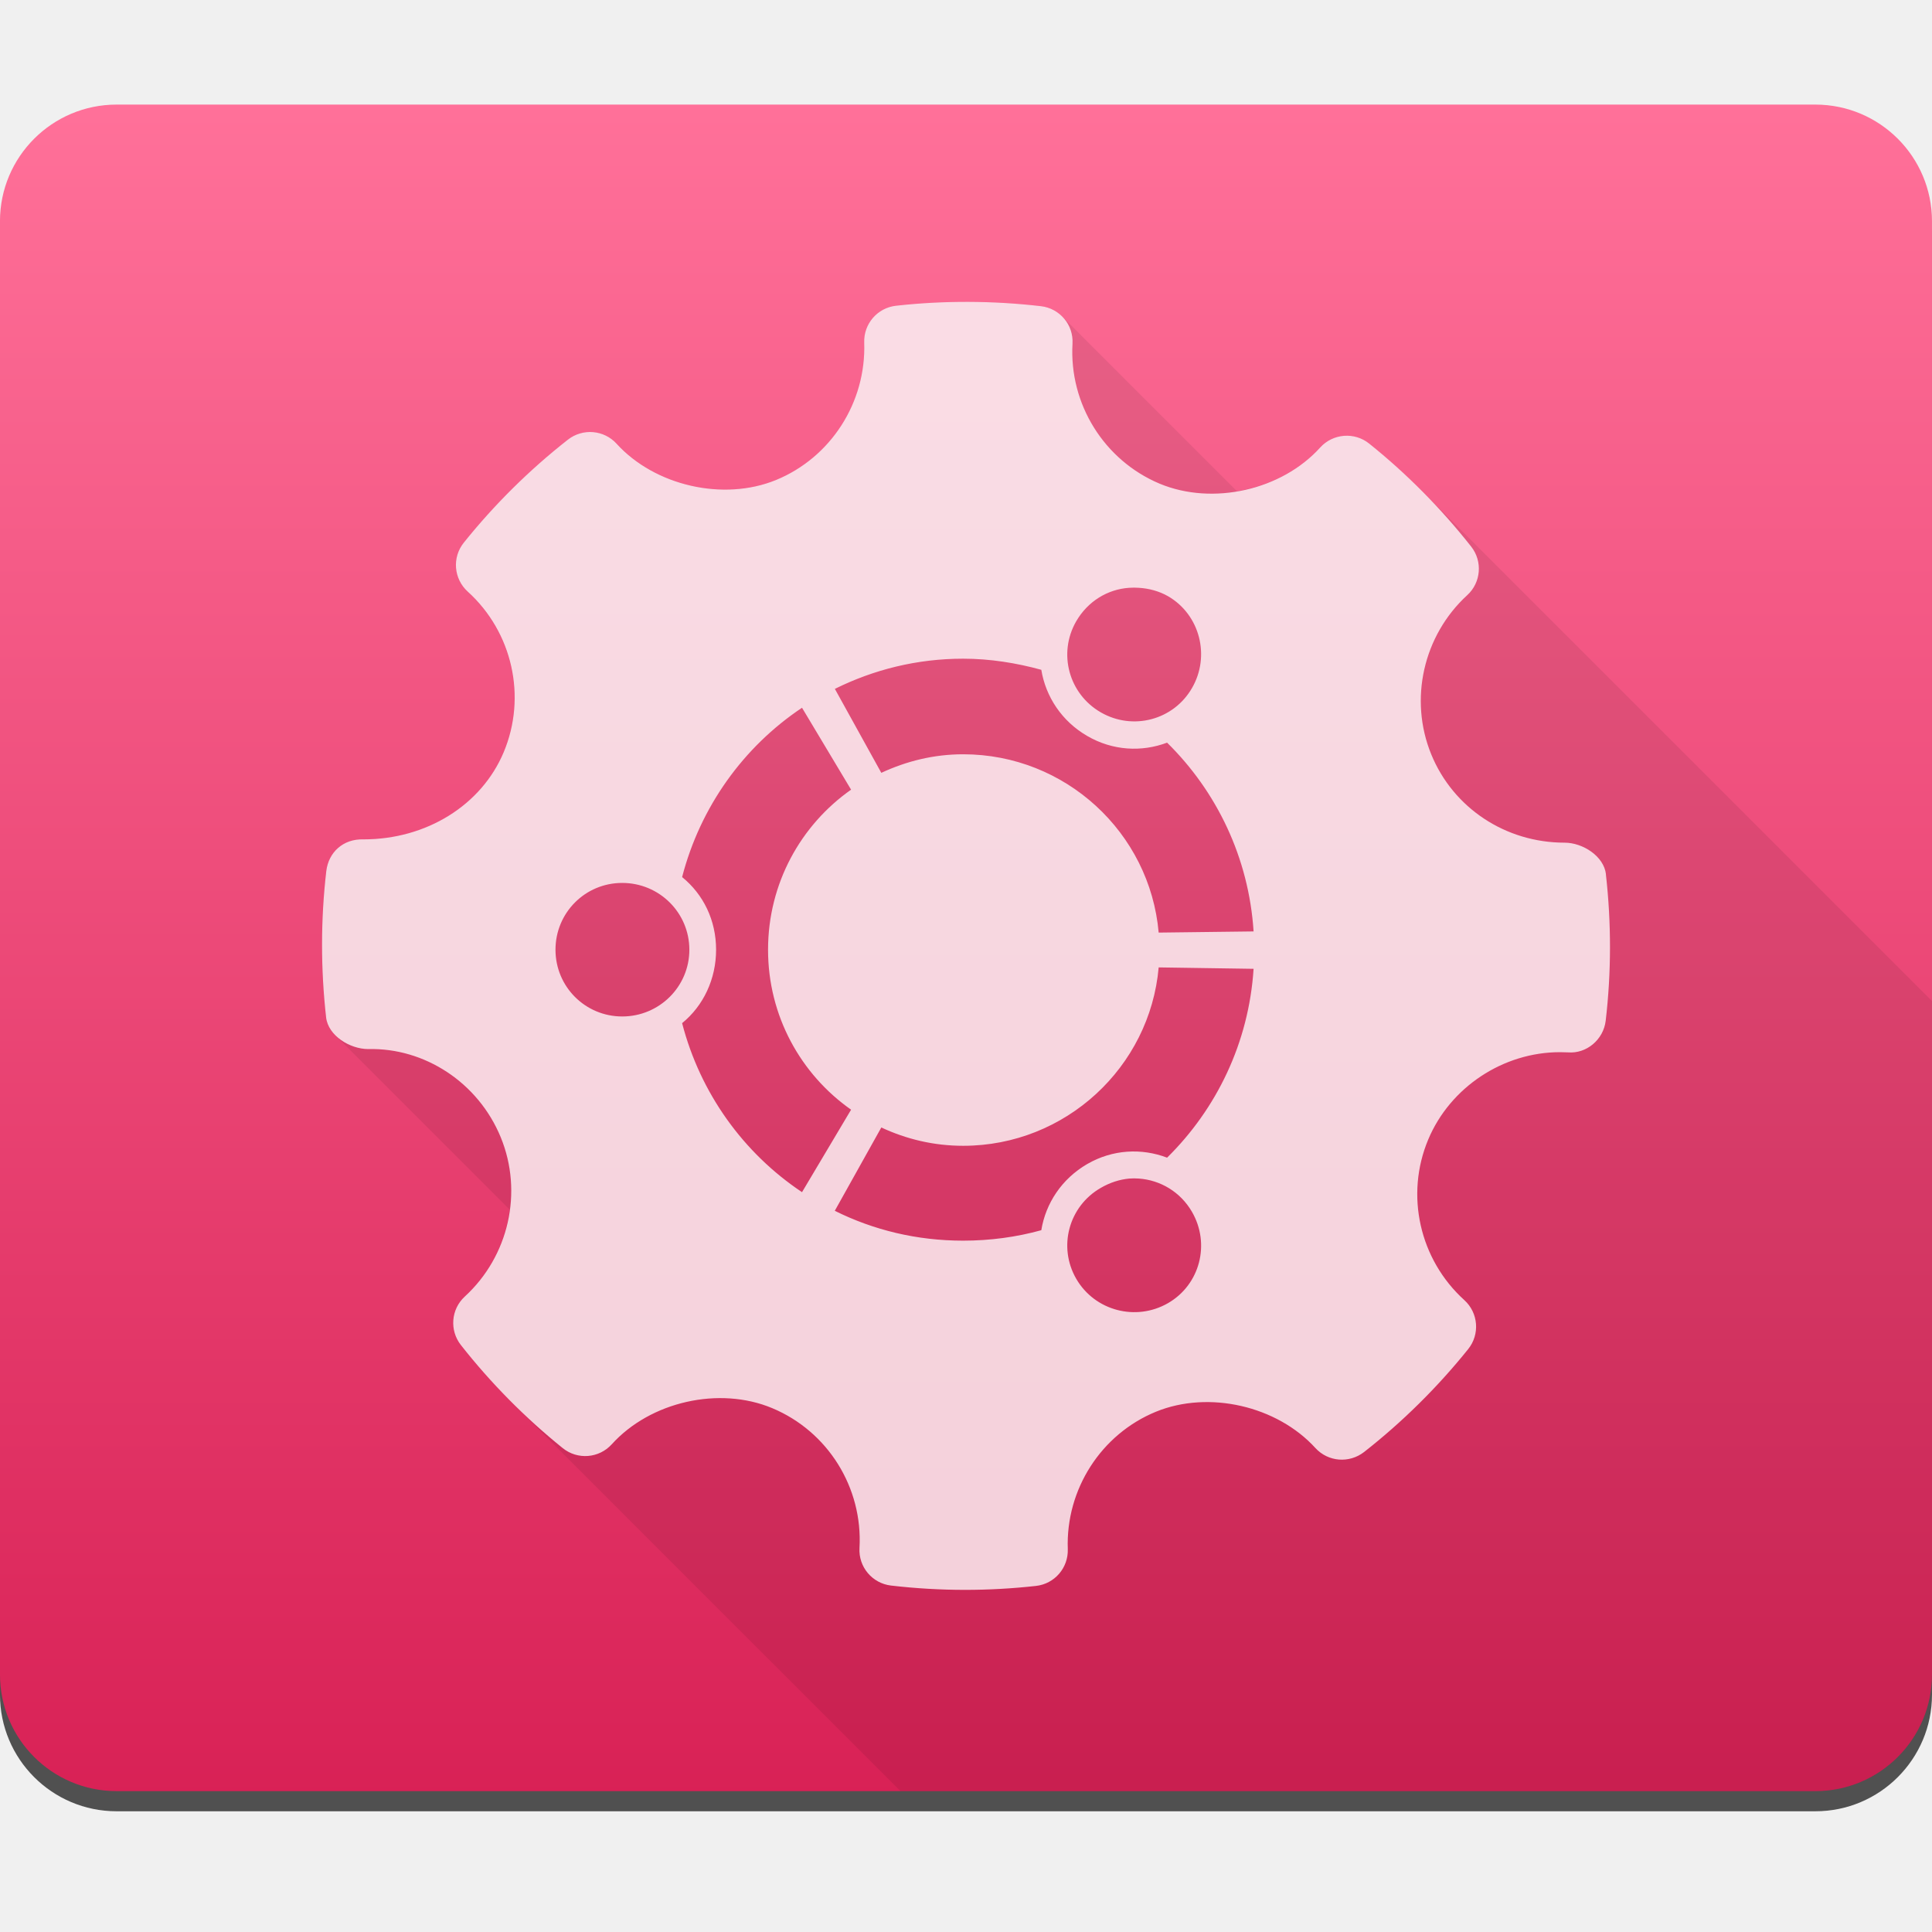
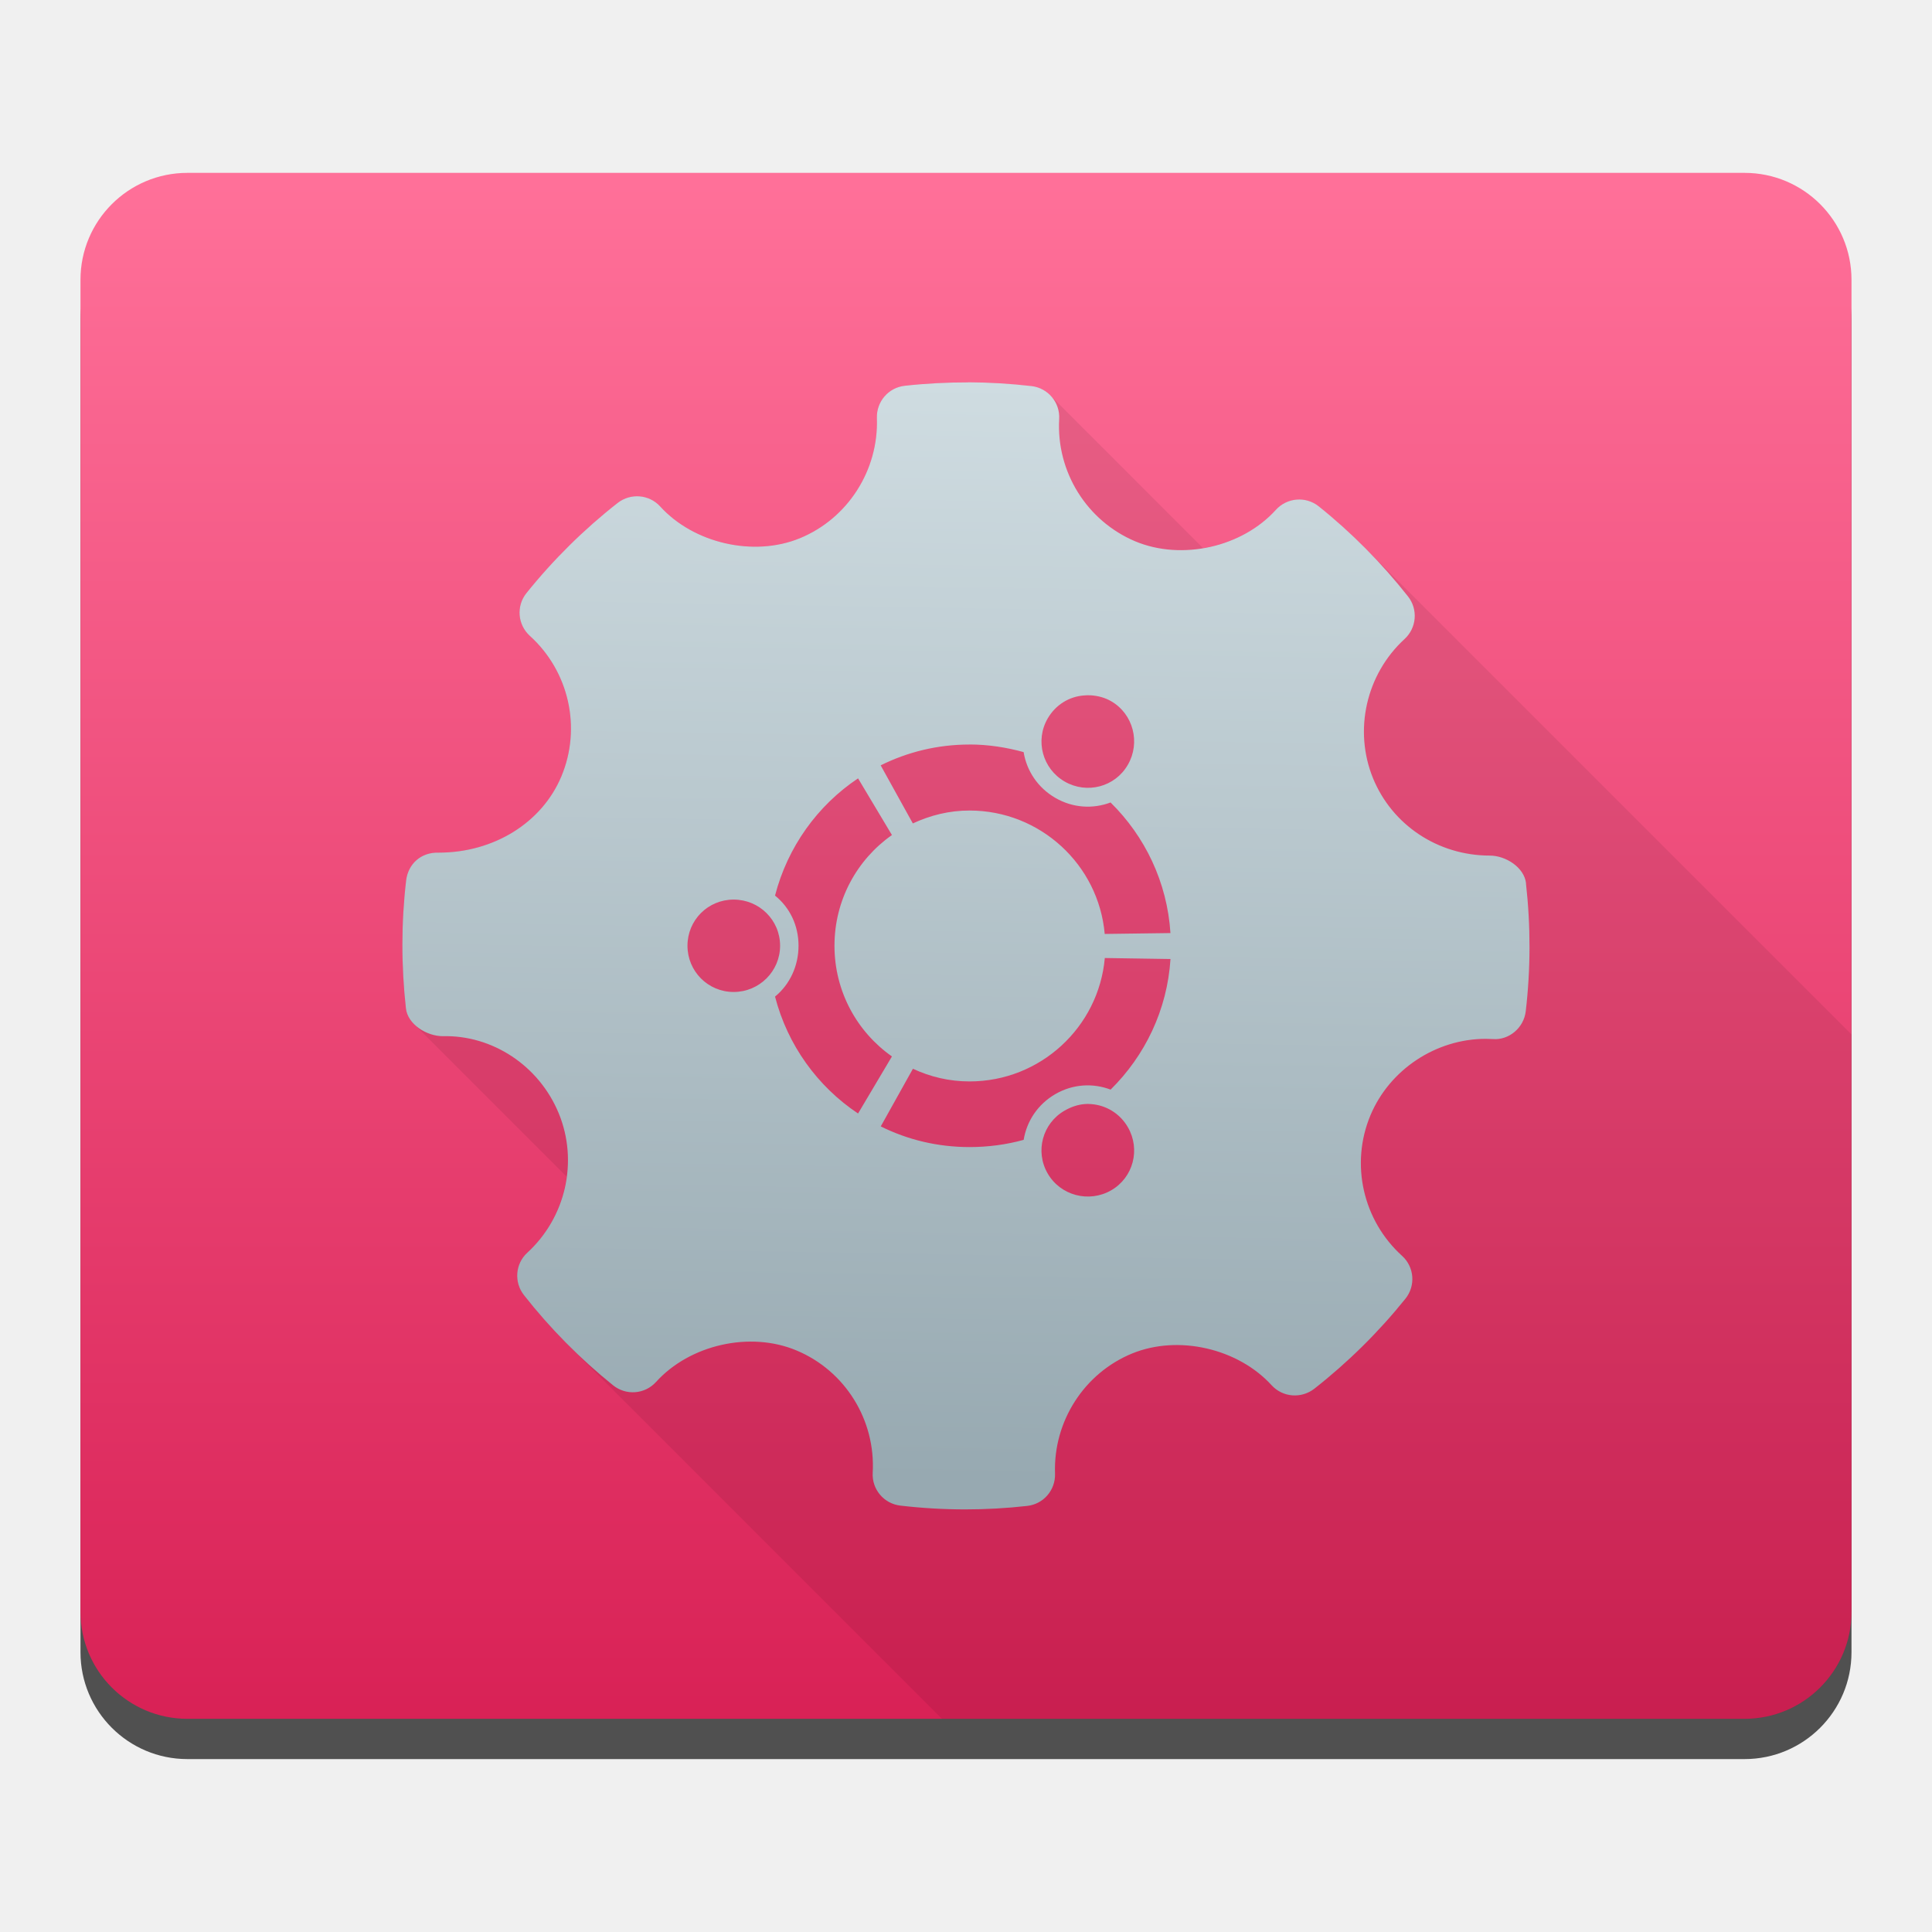
<svg xmlns="http://www.w3.org/2000/svg" xmlns:ns1="http://www.openswatchbook.org/uri/2009/osb" xmlns:xlink="http://www.w3.org/1999/xlink" width="48" height="48" id="svg5453" version="1.1">
  <defs id="defs5455">
    <linearGradient id="linearGradient5172">
      <stop style="stop-color:#d71e53;stop-opacity:1" offset="0" id="stop5174" />
      <stop style="stop-color:#ff7099;stop-opacity:1" offset="1" id="stop5176" />
    </linearGradient>
    <linearGradient id="linearGradient4232">
      <stop id="stop4234-0" offset="0" style="stop-color:#3889e9;stop-opacity:1" />
      <stop id="stop4236" offset="1" style="stop-color:#5ea5fb;stop-opacity:1" />
    </linearGradient>
    <style type="text/css" id="current-color-scheme">.ColorScheme-Text {
        color:#31363b;
      }
      .ColorScheme-Background{
        color:#eff0f1;
      }
      .ColorScheme-ViewText {
        color:#31363b;
      }
      .ColorScheme-ViewBackground{
        color:#fcfcfc;
      }
      .ColorScheme-ViewHover {
        color:#3daee9;
      }
      .ColorScheme-ViewFocus{
        color:#3daee9;
      }
      .ColorScheme-ButtonText {
        color:#31363b;
      }
      .ColorScheme-ButtonBackground{
        color:#eff0f1;
      }
      .ColorScheme-ButtonHover {
        color:#3daee9;
      }
      .ColorScheme-ButtonFocus{
        color:#3daee9;
      }</style>
    <style type="text/css" id="current-color-scheme-8">.ColorScheme-Text {
        color:#31363b;
      }
      .ColorScheme-Background{
        color:#eff0f1;
      }
      .ColorScheme-ViewText {
        color:#31363b;
      }
      .ColorScheme-ViewBackground{
        color:#fcfcfc;
      }
      .ColorScheme-ViewHover {
        color:#3daee9;
      }
      .ColorScheme-ViewFocus{
        color:#3daee9;
      }
      .ColorScheme-ButtonText {
        color:#31363b;
      }
      .ColorScheme-ButtonBackground{
        color:#eff0f1;
      }
      .ColorScheme-ButtonHover {
        color:#3daee9;
      }
      .ColorScheme-ButtonFocus{
        color:#3daee9;
      }</style>
    <style type="text/css" id="current-color-scheme-7">.ColorScheme-Text {
        color:#31363b;
      }
      .ColorScheme-Background{
        color:#eff0f1;
      }
      .ColorScheme-ViewText {
        color:#31363b;
      }
      .ColorScheme-ViewBackground{
        color:#fcfcfc;
      }
      .ColorScheme-ViewHover {
        color:#3daee9;
      }
      .ColorScheme-ViewFocus{
        color:#3daee9;
      }
      .ColorScheme-ButtonText {
        color:#31363b;
      }
      .ColorScheme-ButtonBackground{
        color:#eff0f1;
      }
      .ColorScheme-ButtonHover {
        color:#3daee9;
      }
      .ColorScheme-ButtonFocus{
        color:#3daee9;
      }</style>
    <linearGradient ns1:paint="gradient" id="linearGradient4207">
      <stop id="stop3371" offset="0" style="stop-color:#3498db;stop-opacity:1;" />
      <stop id="stop3373" offset="1" style="stop-color:#3498db;stop-opacity:0;" />
    </linearGradient>
    <linearGradient id="linearGradient8311-06">
      <stop offset="0" style="stop-color:#a9a3d4;stop-opacity:1" id="stop8313-6" />
      <stop id="stop4462" style="stop-color:#87baff;stop-opacity:1" offset="0.47" />
      <stop offset="1" style="stop-color:#89ec85;stop-opacity:1" id="stop8315-2" />
    </linearGradient>
-     <linearGradient y2="503.798" x2="469.571" y1="542.798" x1="469.571" gradientTransform="matrix(1.019739,0,0,1.019739,-133.6772,-7.779655)" gradientUnits="userSpaceOnUse" id="linearGradient4290" xlink:href="#linearGradient5172" />
    <linearGradient gradientTransform="matrix(1.568252,0,0,1.568252,-284.9222,-309.081)" gradientUnits="userSpaceOnUse" y2="517.798" x2="399.571" y1="545.798" x1="399.571" id="linearGradient3426-3" xlink:href="#linearGradient4232" />
+     <linearGradient xlink:href="#linearGradient5172" id="linearGradient4290-3" gradientUnits="userSpaceOnUse" gradientTransform="matrix(0.9347609,0,0,0.9347609,-48.73248,33.46738)" x1="469.571" y1="542.798" x2="469.571" y2="503.798" />
+     <linearGradient id="linearGradient4501">
+       <stop style="stop-color:#ff6835;stop-opacity:1" offset="0" id="stop4503" />
+       <stop style="stop-color:#ff956f;stop-opacity:1" offset="1" id="stop4505" />
+     </linearGradient>
+     <linearGradient xlink:href="#linearGradient4232" id="linearGradient3426" x1="399.571" y1="545.798" x2="399.571" y2="517.798" gradientUnits="userSpaceOnUse" gradientTransform="matrix(1.568252,0,0,1.568252,-239.725,-311.7253)" />
+     <linearGradient xlink:href="#linearGradient4180" id="linearGradient6311" x1="23.527" y1="39.176" x2="24.064" y2="8" gradientUnits="userSpaceOnUse" gradientTransform="matrix(0.8005081,0,0,0.8004722,369.2781,502.5907)" />
+     <linearGradient id="linearGradient4180">
+       <stop style="stop-color:#97a9b1;stop-opacity:1" offset="0" id="stop4182" />
+       <stop style="stop-color:#cfdce1;stop-opacity:1" offset="1" id="stop4184" />
+     </linearGradient>
+     <linearGradient xlink:href="#linearGradient4232" id="linearGradient5213" gradientUnits="userSpaceOnUse" gradientTransform="matrix(1.568252,0,0,1.568252,-287.6397,-315.3138)" x1="399.571" y1="545.798" x2="399.571" y2="517.798" />
  </defs>
  <g id="layer1" transform="translate(-384.5714,-499.798)" style="display:inline">
    <g id="g4471" transform="matrix(1.093122,0,0,1.093122,33.31037,-50.48605)">
      <g id="layer1-39" transform="matrix(1.544482,0,0,1.544482,-275.3843,-295.8085)" />
-       <path style="clip-rule:evenodd;fill:#ffffff;fill-opacity:0.847;fill-rule:evenodd;stroke-width:1.317;stroke-miterlimit:4;stroke-dasharray:none" d="m 357.838,523.736 c -0.046,-0.411 -0.526,-0.721 -0.941,-0.721 -1.341,0 -2.532,-0.788 -3.031,-2.006 -0.51,-1.248 -0.181,-2.703 0.819,-3.62 0.315,-0.288 0.353,-0.769 0.089,-1.104 -0.687,-0.872 -1.467,-1.659 -2.319,-2.342 -0.334,-0.268 -0.823,-0.23 -1.112,0.09 -0.872,0.966 -2.44,1.325 -3.651,0.82 -1.26,-0.53 -2.055,-1.807 -1.977,-3.178 0.026,-0.431 -0.289,-0.805 -0.718,-0.855 -1.093,-0.126 -2.196,-0.13 -3.293,-0.009 -0.424,0.047 -0.739,0.412 -0.725,0.837 0.048,1.357 -0.757,2.612 -2.004,3.123 -1.196,0.489 -2.753,0.133 -3.623,-0.825 -0.288,-0.315 -0.769,-0.354 -1.105,-0.093 -0.877,0.688 -1.675,1.476 -2.368,2.341 -0.27,0.336 -0.23,0.823 0.087,1.113 1.019,0.923 1.348,2.39 0.818,3.652 -0.505,1.203 -1.755,1.979 -3.185,1.979 -0.464,-0.015 -0.795,0.297 -0.845,0.719 -0.129,1.1 -0.13,2.22 -0.006,3.329 0.046,0.413 0.54,0.72 0.96,0.72 1.275,-0.033 2.498,0.757 3.012,2.006 0.512,1.248 0.183,2.702 -0.818,3.619 -0.313,0.288 -0.353,0.768 -0.089,1.103 0.68,0.866 1.461,1.655 2.316,2.343 0.335,0.27 0.823,0.232 1.114,-0.088 0.876,-0.969 2.443,-1.327 3.649,-0.821 1.263,0.528 2.058,1.805 1.98,3.177 -0.025,0.431 0.291,0.806 0.718,0.855 0.559,0.065 1.122,0.098 1.686,0.098 0.536,0 1.071,-0.029 1.607,-0.089 0.424,-0.047 0.739,-0.412 0.725,-0.838 -0.049,-1.356 0.757,-2.611 2.003,-3.121 1.205,-0.492 2.754,-0.132 3.625,0.825 0.289,0.315 0.768,0.353 1.105,0.092 0.876,-0.687 1.672,-1.474 2.368,-2.341 0.27,-0.335 0.232,-0.823 -0.087,-1.112 -1.019,-0.923 -1.349,-2.39 -0.82,-3.651 0.498,-1.187 1.7,-1.984 2.994,-1.984 l 0.181,0.005 c 0.42,0.034 0.806,-0.289 0.857,-0.718 0.129,-1.101 0.13,-2.22 0.007,-3.329 z" id="path6" />
-       <path d="m 347.221,517.223 c -0.075,-0.005 -0.149,-0.004 -0.223,7.5e-4 -0.487,0.034 -0.939,0.304 -1.201,0.76 -0.419,0.727 -0.168,1.652 0.561,2.072 0.727,0.419 1.653,0.175 2.072,-0.554 0.42,-0.725 0.18,-1.667 -0.548,-2.086 -0.205,-0.118 -0.435,-0.178 -0.661,-0.192 z m -3.992,1.612 c -1.052,0 -2.035,0.248 -2.917,0.686 l 1.057,1.908 c 0.569,-0.266 1.193,-0.422 1.861,-0.422 2.324,0 4.243,1.779 4.443,4.053 l 2.158,-0.027 c -0.108,-1.676 -0.841,-3.184 -1.966,-4.291 -0.58,0.217 -1.238,0.184 -1.815,-0.151 -0.577,-0.334 -0.943,-0.892 -1.043,-1.505 -0.563,-0.155 -1.165,-0.251 -1.776,-0.251 z m -3.663,1.115 c -1.332,0.89 -2.314,2.255 -2.726,3.849 0.482,0.392 0.773,0.978 0.773,1.65 0,0.667 -0.289,1.275 -0.773,1.669 0.412,1.593 1.394,2.953 2.726,3.842 l 1.115,-1.875 c -1.143,-0.804 -1.888,-2.133 -1.888,-3.637 0,-1.506 0.744,-2.833 1.888,-3.637 z m -4.086,3.98 c -0.842,0 -1.518,0.676 -1.518,1.518 0,0.839 0.676,1.518 1.518,1.518 0.842,0 1.526,-0.679 1.526,-1.518 0,-0.842 -0.683,-1.518 -1.526,-1.518 z m 12.192,1.921 c -0.2,2.271 -2.119,4.053 -4.443,4.053 -0.668,0 -1.291,-0.15 -1.861,-0.416 l -1.057,1.894 c 0.882,0.439 1.866,0.68 2.917,0.68 0.612,0 1.213,-0.082 1.776,-0.238 0.1,-0.612 0.465,-1.169 1.043,-1.504 0.579,-0.334 1.236,-0.366 1.815,-0.146 1.126,-1.108 1.859,-2.613 1.966,-4.291 z m -0.667,4.798 c -0.22,0.019 -0.443,0.092 -0.647,0.211 -0.729,0.418 -0.98,1.34 -0.561,2.066 0.421,0.73 1.357,0.974 2.085,0.555 0.728,-0.42 0.968,-1.346 0.548,-2.073 -0.263,-0.455 -0.721,-0.724 -1.208,-0.758 -0.073,-0.006 -0.144,-0.006 -0.217,0 z" id="rect4244" style="fill:#ec4978;fill-opacity:1" />
-       <rect ry="2.651" y="506.241" x="321.337" height="38.332" width="43.911" id="rect5089" style="opacity:1;fill:#000000;fill-opacity:0.667;stroke:none;stroke-width:2;stroke-linecap:round;stroke-linejoin:round;stroke-miterlimit:4;stroke-dasharray:none;stroke-opacity:1" />
-       <rect style="opacity:1;fill:url(#linearGradient4290);fill-opacity:1;stroke:none;stroke-width:2;stroke-linecap:round;stroke-linejoin:round;stroke-miterlimit:4;stroke-dasharray:none;stroke-opacity:1" id="rect4178" width="43.911" height="38.332" x="321.337" y="505.783" ry="2.651" />
-       <path style="clip-rule:evenodd;fill:#000000;fill-opacity:0.078;fill-rule:evenodd;stroke-width:1.317;stroke-miterlimit:4;stroke-dasharray:none" clip-path="none" d="M 24.064 7.5 C 23.464 7.498 22.861 7.529 22.262 7.596 C 21.798 7.647 21.455 8.047 21.471 8.512 C 21.523 9.995 20.643 11.367 19.279 11.926 C 18.032 12.435 16.429 12.102 15.457 11.162 L 15.291 10.994 C 14.974 10.677 14.467 10.645 14.111 10.922 C 13.152 11.674 12.281 12.537 11.523 13.482 C 11.237 13.839 11.269 14.349 11.588 14.668 L 11.619 14.697 L 11.781 14.859 L 11.793 14.873 C 12.765 15.886 13.06 17.387 12.514 18.689 C 11.961 20.005 10.595 20.854 9.031 20.854 C 8.524 20.837 8.163 21.177 8.107 21.639 C 7.967 22.841 7.964 24.066 8.1 25.277 C 8.118 25.445 8.206 25.596 8.33 25.721 L 12.662 30.053 C 12.554 30.863 12.176 31.636 11.547 32.213 C 11.205 32.527 11.161 33.052 11.449 33.418 C 11.839 33.915 12.261 34.388 12.707 34.834 L 22.373 44.5 L 45.102 44.5 C 46.707 44.5 48 43.207 48 41.602 L 48 24.871 L 35.297 12.168 C 34.89 11.761 34.461 11.377 34.016 11.02 C 33.651 10.727 33.115 10.769 32.799 11.119 C 32.275 11.699 31.522 12.07 30.73 12.203 L 26.389 7.861 C 26.252 7.724 26.068 7.632 25.861 7.607 C 25.264 7.538 24.665 7.502 24.064 7.5 z " transform="matrix(0.9148109,0,0,0.9148109,321.3374,503.4058)" id="path4566" />
      <circle style="opacity:1;fill:url(#linearGradient3426-3);fill-opacity:1;stroke:none;stroke-width:1.3;stroke-miterlimit:4;stroke-dasharray:none;stroke-dashoffset:0;stroke-opacity:1" id="ellipse4233-5" cx="343.275" cy="524.912" r="0" />
-       <path style="clip-rule:evenodd;opacity:1;fill:#ffffff;fill-opacity:0.784;fill-rule:evenodd;stroke-width:1.317;stroke-miterlimit:4;stroke-dasharray:none" d="M 24.064 7.5 C 23.464 7.498 22.861 7.529 22.262 7.596 C 21.798 7.647 21.455 8.047 21.471 8.512 C 21.523 9.995 20.643 11.367 19.279 11.926 C 17.971 12.46 16.27 12.07 15.318 11.023 C 15.004 10.679 14.478 10.636 14.111 10.922 C 13.152 11.674 12.281 12.537 11.523 13.482 C 11.228 13.85 11.272 14.381 11.619 14.697 C 12.733 15.706 13.092 17.31 12.514 18.689 C 11.961 20.005 10.595 20.854 9.031 20.854 C 8.524 20.837 8.163 21.177 8.107 21.639 C 7.967 22.841 7.966 24.066 8.102 25.277 C 8.152 25.729 8.692 26.064 9.15 26.064 C 10.544 26.029 11.88 26.89 12.441 28.256 C 13.001 29.62 12.641 31.21 11.547 32.213 C 11.205 32.527 11.163 33.052 11.451 33.418 C 12.195 34.365 13.048 35.226 13.982 35.979 C 14.349 36.274 14.881 36.233 15.199 35.883 C 16.156 34.824 17.869 34.433 19.188 34.986 C 20.569 35.564 21.439 36.96 21.354 38.459 C 21.326 38.93 21.671 39.339 22.139 39.393 C 22.75 39.464 23.364 39.5 23.98 39.5 C 24.566 39.5 25.153 39.467 25.738 39.402 C 26.202 39.351 26.545 38.952 26.529 38.486 C 26.476 37.004 27.357 35.632 28.719 35.074 C 30.035 34.536 31.73 34.931 32.682 35.977 C 32.998 36.321 33.52 36.361 33.889 36.076 C 34.846 35.326 35.716 34.465 36.477 33.518 C 36.772 33.151 36.73 32.617 36.381 32.301 C 35.267 31.292 34.906 29.689 35.484 28.311 C 36.028 27.013 37.343 26.141 38.758 26.141 L 38.957 26.146 C 39.416 26.184 39.837 25.83 39.893 25.361 C 40.034 24.158 40.035 22.934 39.898 21.723 L 39.9 21.723 C 39.85 21.273 39.325 20.936 38.871 20.936 C 37.405 20.936 36.104 20.074 35.559 18.742 C 35.001 17.378 35.36 15.789 36.453 14.787 C 36.797 14.473 36.839 13.946 36.551 13.58 C 35.8 12.627 34.947 11.766 34.016 11.02 C 33.651 10.727 33.115 10.769 32.799 11.119 C 31.845 12.175 30.132 12.568 28.809 12.016 C 27.431 11.436 26.561 10.039 26.646 8.541 C 26.674 8.07 26.331 7.662 25.861 7.607 C 25.264 7.538 24.665 7.502 24.064 7.5 z M 28.051 14.604 C 28.131 14.598 28.213 14.598 28.295 14.604 C 28.542 14.619 28.793 14.684 29.018 14.812 C 29.813 15.271 30.075 16.301 29.615 17.094 C 29.157 17.891 28.145 18.157 27.35 17.699 C 26.553 17.24 26.28 16.231 26.738 15.436 C 27.026 14.938 27.518 14.641 28.051 14.604 z M 23.93 16.365 C 24.598 16.365 25.256 16.472 25.871 16.641 C 25.981 17.311 26.381 17.92 27.012 18.285 C 27.643 18.652 28.363 18.689 28.996 18.451 C 30.227 19.661 31.027 21.309 31.145 23.141 L 28.787 23.17 C 28.568 20.684 26.47 18.74 23.93 18.74 C 23.2 18.74 22.519 18.911 21.896 19.201 L 20.742 17.115 C 21.706 16.637 22.78 16.365 23.93 16.365 z M 19.926 17.584 L 21.145 19.619 C 19.895 20.498 19.082 21.95 19.082 23.596 C 19.082 25.24 19.895 26.692 21.145 27.57 L 19.926 29.619 C 18.469 28.647 17.398 27.161 16.947 25.42 C 17.476 24.989 17.791 24.325 17.791 23.596 C 17.791 22.862 17.475 22.22 16.947 21.791 C 17.398 20.049 18.469 18.556 19.926 17.584 z M 15.459 21.936 C 16.38 21.936 17.127 22.676 17.127 23.596 C 17.127 24.513 16.38 25.254 15.459 25.254 C 14.539 25.254 13.801 24.513 13.801 23.596 C 13.801 22.676 14.539 21.936 15.459 21.936 z M 28.787 24.035 L 31.145 24.07 C 31.027 25.904 30.226 27.55 28.996 28.762 C 28.363 28.521 27.644 28.555 27.012 28.92 C 26.38 29.287 25.98 29.895 25.871 30.564 C 25.256 30.735 24.598 30.824 23.93 30.824 C 22.78 30.824 21.704 30.562 20.74 30.082 L 21.896 28.012 C 22.519 28.302 23.199 28.467 23.93 28.467 C 26.47 28.467 28.568 26.517 28.787 24.035 z M 28.059 29.281 C 28.139 29.275 28.215 29.275 28.295 29.281 C 28.828 29.319 29.328 29.612 29.615 30.109 C 30.075 30.905 29.814 31.918 29.018 32.377 C 28.222 32.835 27.198 32.567 26.738 31.77 C 26.28 30.976 26.553 29.968 27.35 29.512 C 27.573 29.382 27.818 29.302 28.059 29.281 z " transform="matrix(0.9148109,0,0,0.9148109,321.3374,503.4058)" id="path6-3" />
+       <circle r="0" cy="522.268" cx="388.472" id="ellipse4233" style="opacity:1;fill:url(#linearGradient3426);fill-opacity:1;stroke:none;stroke-width:1.189;stroke-miterlimit:4;stroke-dasharray:none;stroke-dashoffset:0;stroke-opacity:1" />
+       <g id="g4582" transform="translate(-45.19738,3.101784)">
+         <rect ry="2.43" y="505.148" x="368.364" height="35.137" width="40.252" id="rect4559" style="opacity:1;fill:#000000;fill-opacity:0.667;stroke:none;stroke-width:1.677;stroke-linecap:round;stroke-linejoin:round;stroke-miterlimit:4;stroke-dasharray:none;stroke-opacity:1" />
+         <rect style="opacity:1;fill:url(#linearGradient4290-3);fill-opacity:1;stroke:none;stroke-width:1.677;stroke-linecap:round;stroke-linejoin:round;stroke-miterlimit:4;stroke-dasharray:none;stroke-opacity:1" id="rect4178-5" width="40.252" height="35.137" x="368.364" y="504.233" ry="2.43" />
+         <path id="path4657" d="m 388.542,508.995 c -0.481,-8.5e-4 -0.964,0.024 -1.444,0.077 -0.371,0.041 -0.645,0.361 -0.633,0.733 0.042,1.188 -0.663,2.287 -1.755,2.734 -1.002,0.409 -2.289,0.138 -3.066,-0.62 l -0.104,-0.104 -0.023,-0.023 c -0.254,-0.254 -0.659,-0.279 -0.943,-0.057 -0.768,0.602 -1.466,1.293 -2.073,2.049 -0.229,0.285 -0.203,0.694 0.052,0.949 l 0.025,0.023 0.125,0.125 0.011,0.013 c 0.781,0.811 1.019,2.014 0.581,3.059 -0.442,1.053 -1.536,1.731 -2.787,1.731 -0.406,-0.013 -0.695,0.26 -0.74,0.629 -0.113,0.962 -0.113,1.942 -0.005,2.912 0.015,0.134 0.084,0.256 0.184,0.356 l 3.466,3.466 c -0.086,0.649 -0.389,1.267 -0.893,1.73 -0.274,0.252 -0.306,0.672 -0.075,0.965 0.312,0.397 0.647,0.776 1.004,1.133 l 8.498,8.498 h 18.239 c 1.346,10e-6 2.43,-1.084 2.43,-2.43 v -13.127 l -11.081,-11.081 c -0.327,-0.327 -0.67,-0.634 -1.027,-0.92 -0.292,-0.234 -0.721,-0.2 -0.974,0.08 -0.419,0.464 -1.023,0.76 -1.656,0.867 l -3.475,-3.475 c -0.11,-0.11 -0.256,-0.184 -0.422,-0.204 -0.479,-0.055 -0.958,-0.085 -1.438,-0.086 z" style="clip-rule:evenodd;fill:#000000;fill-opacity:0.078;fill-rule:evenodd;stroke-width:1.055;stroke-miterlimit:4;stroke-dasharray:none" />
+         <path id="path4588" d="m 388.542,508.995 c -0.481,-8.5e-4 -0.964,0.024 -1.444,0.077 -0.371,0.041 -0.645,0.361 -0.633,0.733 0.042,1.188 -0.663,2.287 -1.755,2.734 -1.047,0.428 -2.408,0.114 -3.17,-0.724 -0.252,-0.276 -0.673,-0.309 -0.967,-0.08 -0.768,0.602 -1.466,1.293 -2.073,2.049 -0.236,0.294 -0.201,0.719 0.077,0.972 0.891,0.807 1.18,2.092 0.716,3.196 -0.442,1.053 -1.536,1.731 -2.787,1.731 -0.406,-0.013 -0.695,0.26 -0.74,0.629 -0.113,0.962 -0.113,1.942 -0.005,2.912 0.04,0.362 0.473,0.631 0.84,0.631 1.115,-0.029 2.184,0.661 2.634,1.755 0.448,1.092 0.16,2.363 -0.716,3.166 -0.274,0.252 -0.306,0.672 -0.075,0.965 0.595,0.758 1.278,1.447 2.026,2.049 0.293,0.236 0.719,0.205 0.974,-0.075 0.766,-0.848 2.137,-1.161 3.193,-0.718 1.106,0.462 1.801,1.58 1.733,2.78 -0.022,0.377 0.255,0.704 0.629,0.747 0.489,0.057 0.98,0.086 1.474,0.086 0.469,0 0.939,-0.026 1.408,-0.079 0.371,-0.041 0.645,-0.36 0.633,-0.733 -0.043,-1.187 0.662,-2.285 1.753,-2.732 1.054,-0.43 2.409,-0.113 3.171,0.724 0.253,0.275 0.672,0.306 0.967,0.079 0.766,-0.601 1.463,-1.289 2.073,-2.048 0.236,-0.293 0.203,-0.721 -0.077,-0.974 -0.891,-0.807 -1.181,-2.091 -0.718,-3.195 0.435,-1.039 1.489,-1.737 2.621,-1.737 l 0.159,0.005 c 0.367,0.03 0.704,-0.254 0.749,-0.629 0.113,-0.963 0.114,-1.942 0.005,-2.912 h 0.002 c -0.041,-0.36 -0.461,-0.629 -0.824,-0.629 -1.174,0 -2.216,-0.691 -2.653,-1.756 -0.446,-1.092 -0.158,-2.364 0.716,-3.166 0.275,-0.252 0.31,-0.674 0.079,-0.967 -0.601,-0.763 -1.284,-1.452 -2.03,-2.049 -0.292,-0.234 -0.721,-0.2 -0.974,0.08 -0.763,0.845 -2.135,1.159 -3.195,0.716 -1.103,-0.464 -1.798,-1.581 -1.73,-2.78 0.022,-0.377 -0.253,-0.705 -0.629,-0.749 -0.479,-0.055 -0.958,-0.084 -1.438,-0.086 z m 2.791,7.113 c 0.156,0.01 0.316,0.052 0.457,0.134 0.503,0.29 0.67,0.942 0.379,1.444 -0.29,0.505 -0.931,0.672 -1.435,0.382 -0.504,-0.291 -0.678,-0.93 -0.388,-1.433 0.182,-0.315 0.494,-0.502 0.831,-0.525 0.051,-0.004 0.103,-0.006 0.155,-0.002 z m -2.762,1.117 c 0.423,0 0.84,0.066 1.229,0.173 0.069,0.424 0.321,0.809 0.72,1.04 0.399,0.232 0.855,0.256 1.256,0.105 0.779,0.766 1.287,1.808 1.361,2.968 l -1.494,0.02 c -0.138,-1.573 -1.465,-2.805 -3.073,-2.805 -0.462,0 -0.894,0.109 -1.288,0.293 l -0.731,-1.32 c 0.61,-0.303 1.291,-0.473 2.019,-0.473 z m -2.534,0.77 0.77,1.288 c -0.791,0.556 -1.306,1.474 -1.306,2.516 0,1.041 0.515,1.96 1.306,2.516 l -0.77,1.297 c -0.922,-0.615 -1.602,-1.555 -1.887,-2.657 0.334,-0.273 0.534,-0.695 0.534,-1.156 0,-0.465 -0.2,-0.869 -0.534,-1.14 0.285,-1.103 0.965,-2.049 1.887,-2.664 z m -2.828,2.755 c 0.583,0 1.056,0.466 1.056,1.049 0,0.58 -0.473,1.051 -1.056,1.051 -0.582,0 -1.049,-0.47 -1.049,-1.051 0,-0.582 0.466,-1.049 1.049,-1.049 z m 8.435,1.328 1.494,0.023 c -0.074,1.161 -0.583,2.201 -1.361,2.968 -0.401,-0.152 -0.856,-0.129 -1.256,0.102 -0.4,0.232 -0.651,0.616 -0.72,1.04 -0.39,0.108 -0.806,0.164 -1.229,0.164 -0.728,0 -1.409,-0.166 -2.019,-0.47 l 0.731,-1.31 c 0.394,0.184 0.826,0.288 1.288,0.288 1.608,0 2.935,-1.234 3.073,-2.805 z m -0.461,3.32 c 0.051,-0.005 0.1,-0.005 0.15,0 0.337,0.024 0.654,0.21 0.836,0.525 0.291,0.503 0.125,1.144 -0.379,1.435 -0.504,0.29 -1.153,0.121 -1.444,-0.384 -0.29,-0.502 -0.117,-1.141 0.388,-1.429 0.142,-0.082 0.296,-0.134 0.448,-0.147 z" style="clip-rule:evenodd;opacity:1;fill:url(#linearGradient6311);fill-opacity:1;fill-rule:evenodd;stroke-width:1.055;stroke-miterlimit:4;stroke-dasharray:none" />
+       </g>
+       <circle r="0" cy="518.679" cx="340.557" id="ellipse4233-6" style="opacity:1;fill:url(#linearGradient5213);fill-opacity:1;stroke:none;stroke-width:1.189;stroke-miterlimit:4;stroke-dasharray:none;stroke-dashoffset:0;stroke-opacity:1" />
    </g>
  </g>
  <style id="style26" type="text/css">
	.specularity {opacity:0.5;}
	.low-specularity {opacity:0.25;}
	.full-specularity {opacity:1;}
	.black {fill:#000000;}
	.white {fill:#ffffff;}
	.outline-big {stroke-width:16;stroke:none;opacity:0.1;fill:none;}
	.outline-small {stroke-width:8;stroke:none;opacity:0.2;fill:none;}
	.stroke-highlight {fill:none;stroke:none;opacity:0.2;}
       	.base-shadow 	{fill:black;opacity:75;}
	</style>
  <style id="style26-7" type="text/css">
	.specularity {opacity:0.5;}
	.low-specularity {opacity:0.25;}
	.full-specularity {opacity:1;}
	.black {fill:#000000;}
	.white {fill:#ffffff;}
	.outline-big {stroke-width:16;stroke:none;opacity:0.1;fill:none;}
	.outline-small {stroke-width:8;stroke:none;opacity:0.2;fill:none;}
	.stroke-highlight {fill:none;stroke:none;opacity:0.2;}
       	.base-shadow 	{fill:black;opacity:75;}
	</style>
  <style type="text/css" id="style26-9">
	.specularity {opacity:0.5;}
	.low-specularity {opacity:0.25;}
	.full-specularity {opacity:1;}
	.black {fill:#000000;}
	.white {fill:#ffffff;}
	.outline-big {stroke-width:16;stroke:none;opacity:0.1;fill:none;}
	.outline-small {stroke-width:8;stroke:none;opacity:0.2;fill:none;}
	.stroke-highlight {fill:none;stroke:none;opacity:0.2;}
       	.base-shadow 	{fill:black;opacity:75;}
	</style>
</svg>
